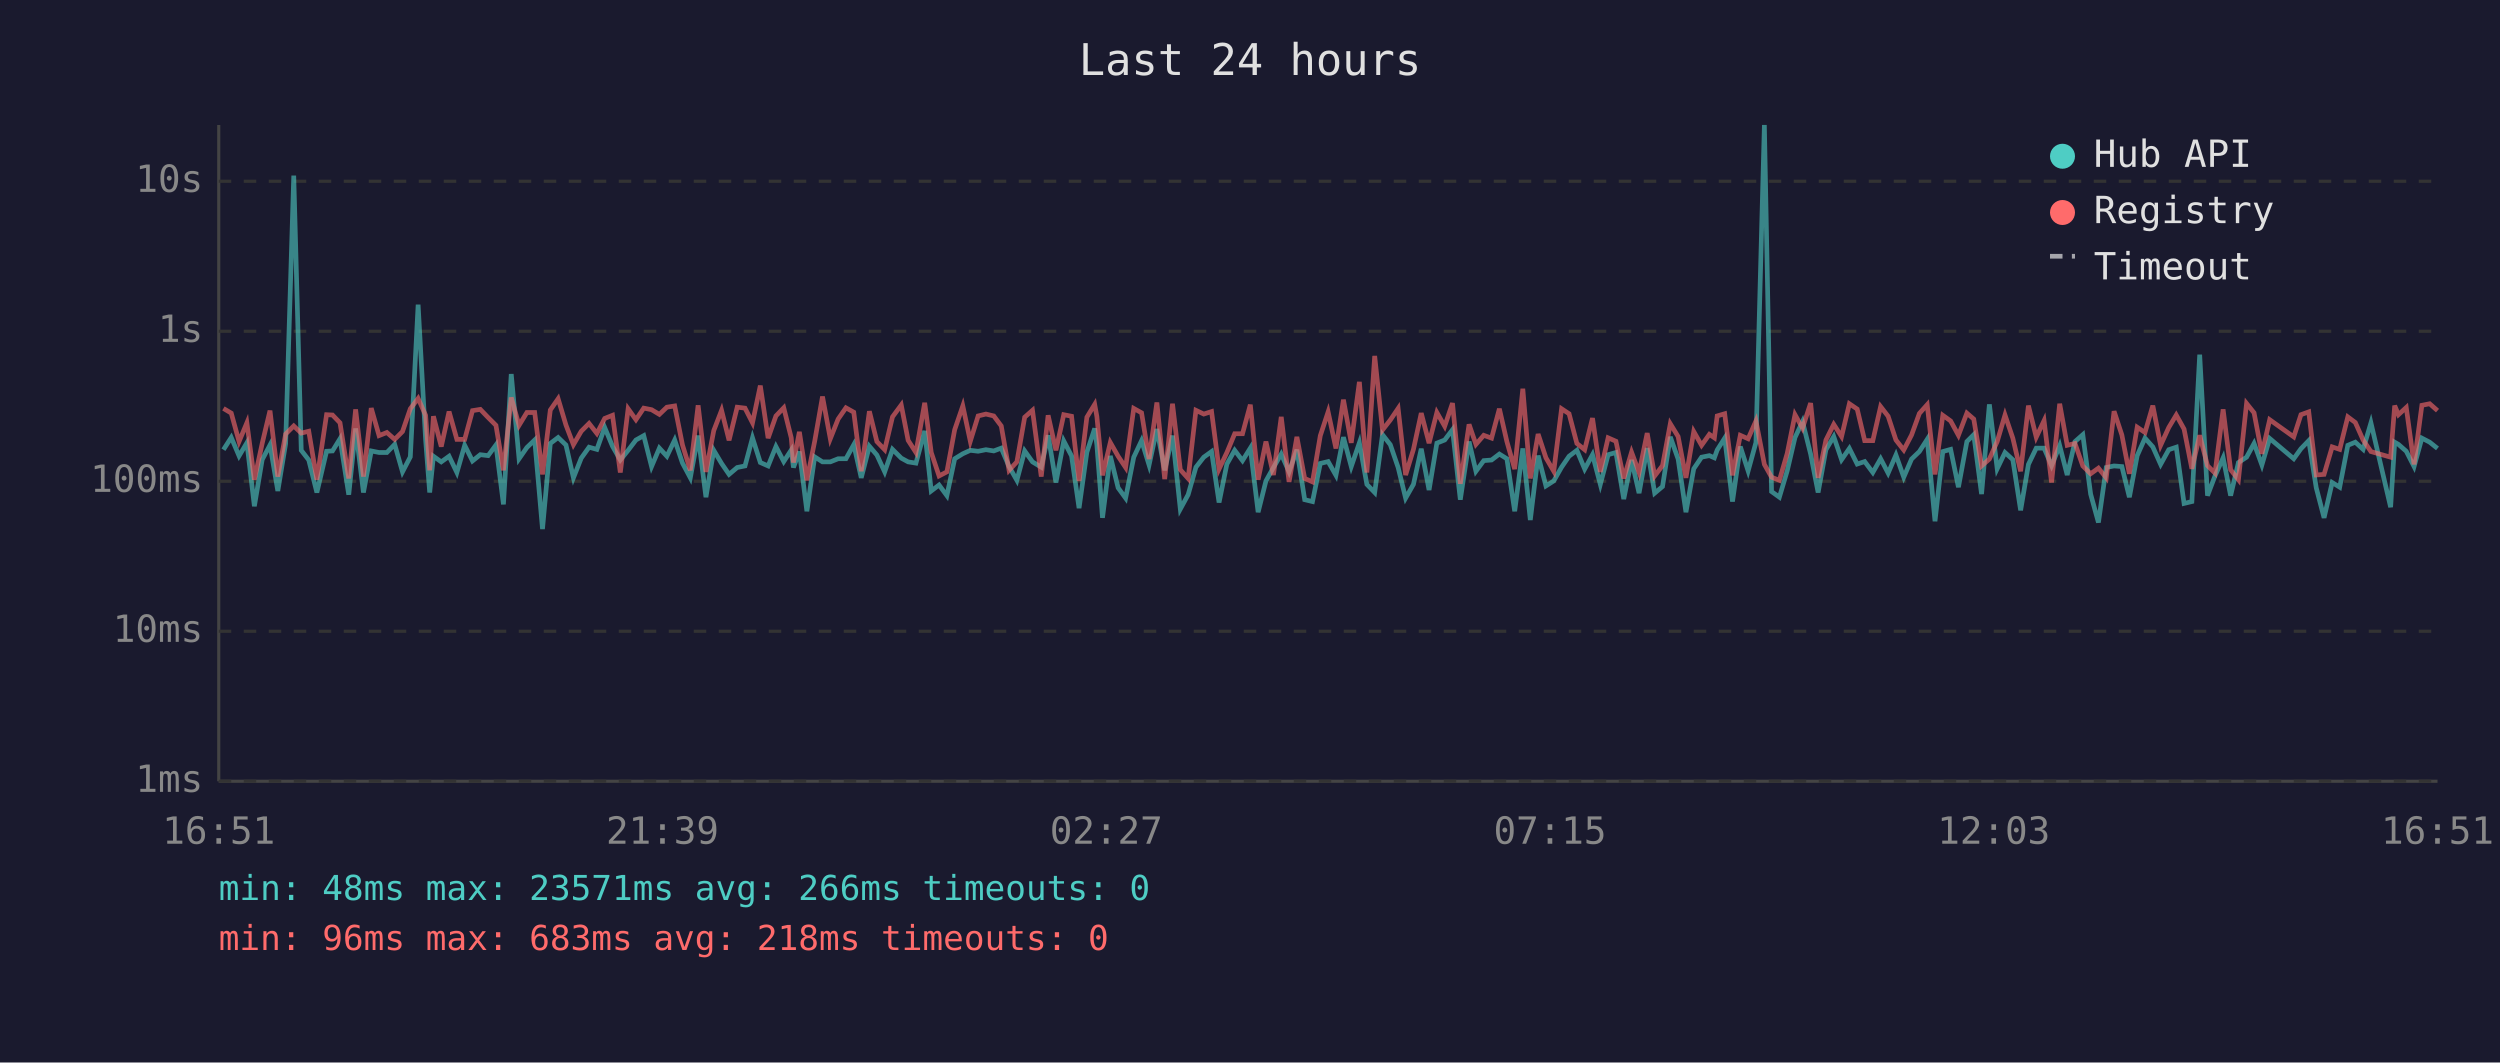
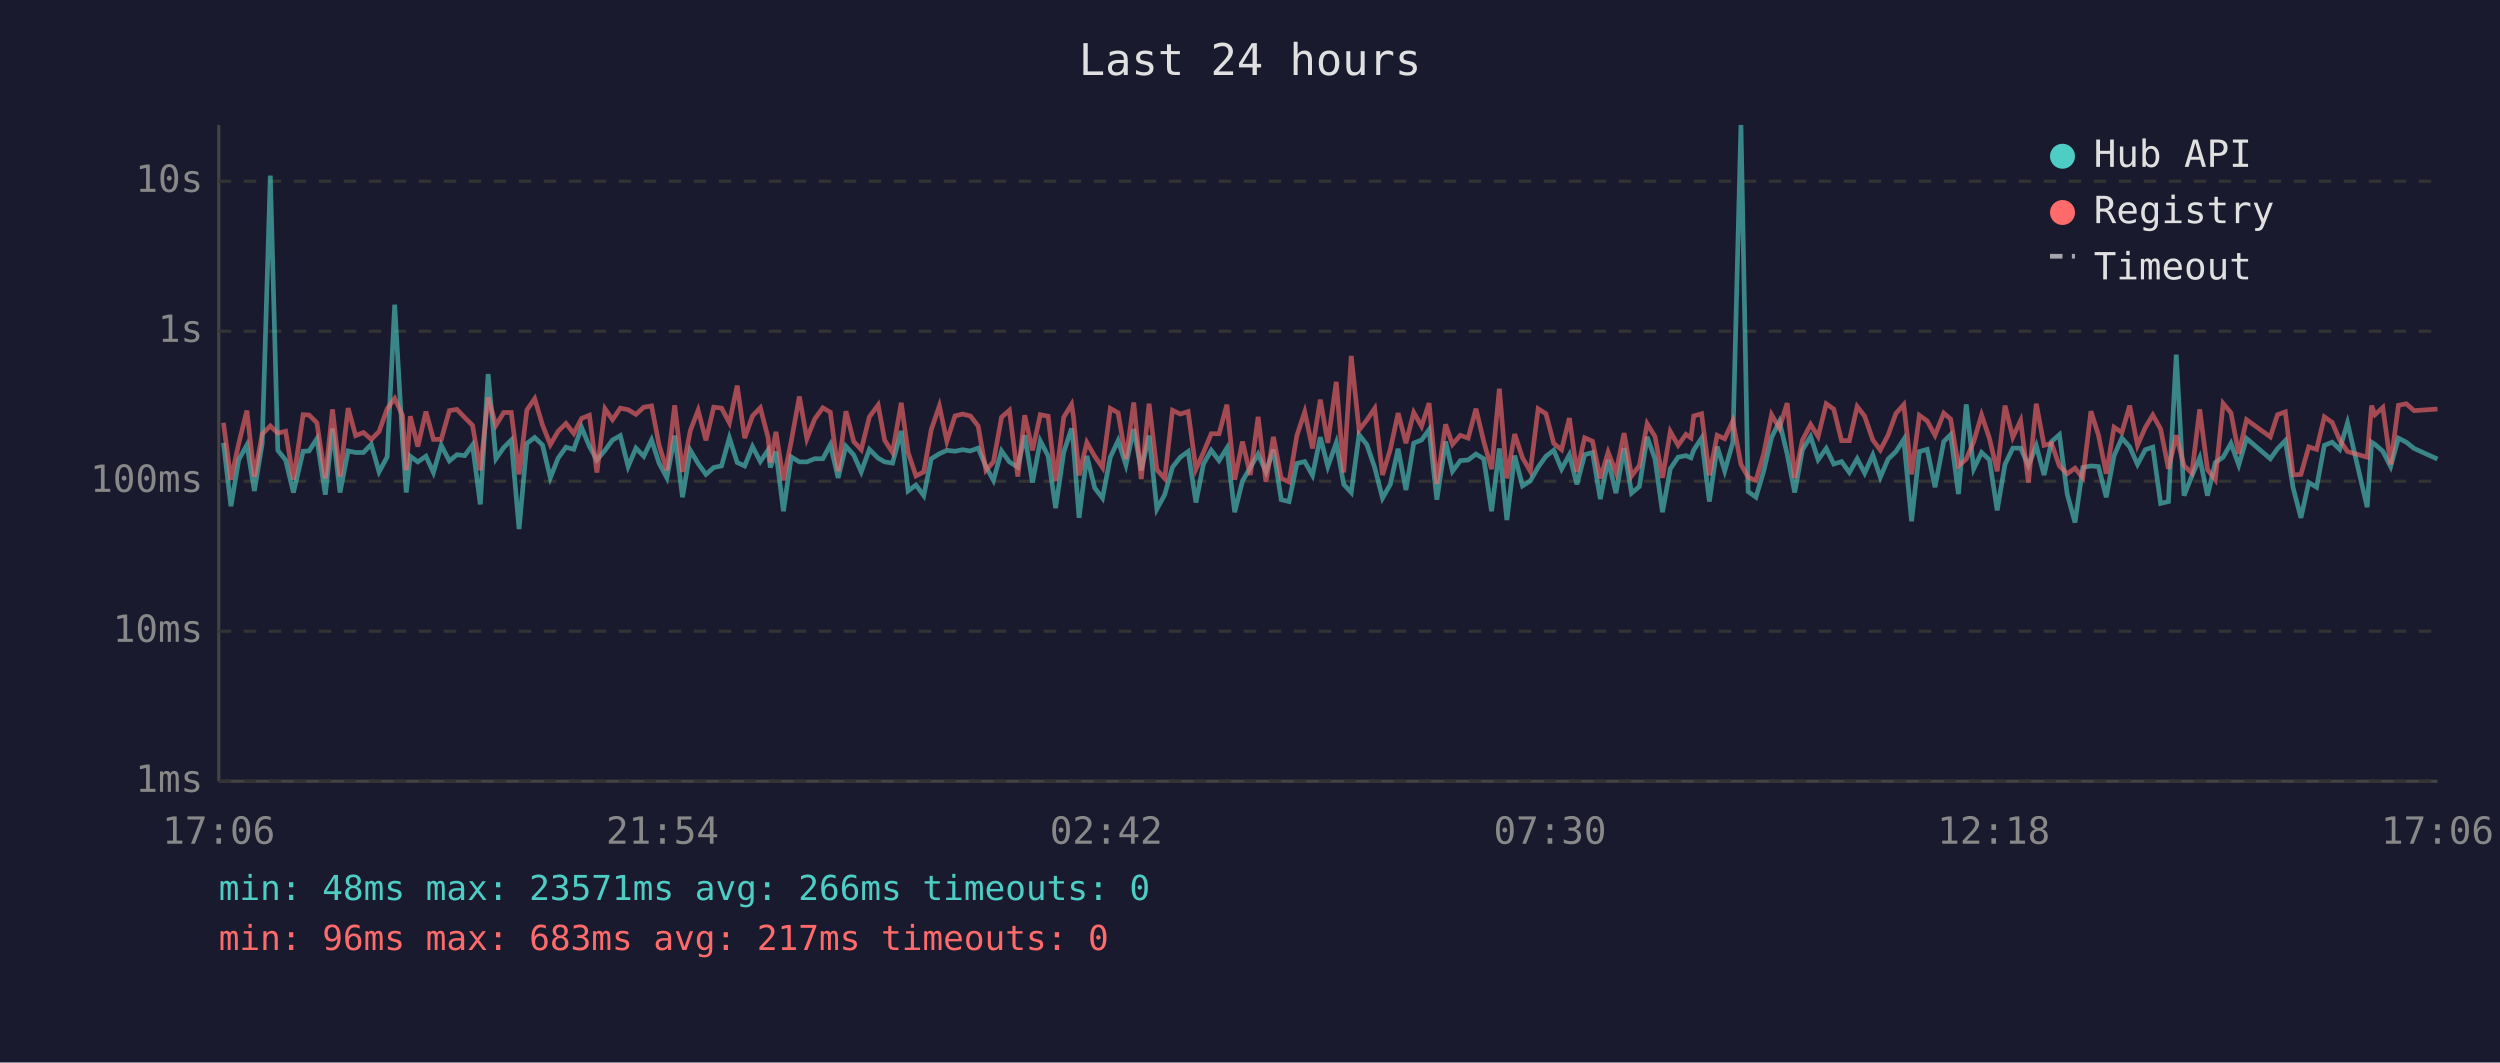
<svg xmlns="http://www.w3.org/2000/svg" viewBox="0 0 800 340" font-family="monospace" font-size="12">
  <rect width="800" height="340" fill="#1a1a2e" />
  <text x="400" y="24" fill="#e0e0e0" font-size="14" text-anchor="middle">Last 24 hours</text>
  <line x1="70" y1="40" x2="70" y2="250" stroke="#444" stroke-width="1" />
  <line x1="70" y1="250" x2="780" y2="250" stroke="#444" stroke-width="1" />
  <line x1="70" y1="250" x2="780" y2="250" stroke="#333" stroke-width="1" stroke-dasharray="4" />
  <text x="65" y="250" fill="#888" text-anchor="end" dominant-baseline="middle">1ms</text>
  <line x1="70" y1="202" x2="780" y2="202" stroke="#333" stroke-width="1" stroke-dasharray="4" />
  <text x="65" y="202" fill="#888" text-anchor="end" dominant-baseline="middle">10ms</text>
  <line x1="70" y1="154" x2="780" y2="154" stroke="#333" stroke-width="1" stroke-dasharray="4" />
  <text x="65" y="154" fill="#888" text-anchor="end" dominant-baseline="middle">100ms</text>
  <line x1="70" y1="106" x2="780" y2="106" stroke="#333" stroke-width="1" stroke-dasharray="4" />
  <text x="65" y="106" fill="#888" text-anchor="end" dominant-baseline="middle">1s</text>
  <line x1="70" y1="58" x2="780" y2="58" stroke="#333" stroke-width="1" stroke-dasharray="4" />
  <text x="65" y="58" fill="#888" text-anchor="end" dominant-baseline="middle">10s</text>
-   <text x="70" y="270" fill="#888" text-anchor="middle">16:51</text>
-   <text x="212" y="270" fill="#888" text-anchor="middle">21:39</text>
-   <text x="354" y="270" fill="#888" text-anchor="middle">02:27</text>
-   <text x="496" y="270" fill="#888" text-anchor="middle">07:15</text>
-   <text x="638" y="270" fill="#888" text-anchor="middle">12:03</text>
-   <text x="780" y="270" fill="#888" text-anchor="middle">16:51</text>
-   <polyline points="71.5,143.9 74.0,140.0 76.5,145.9 79.0,141.7 81.4,162.0 83.9,147.1 86.4,142.4 88.9,157.1 91.4,142.0 94.0,56.2 96.4,144.1 98.8,147.2 101.4,157.6 104.5,144.4 106.4,144.3 108.8,140.4 111.6,158.3 113.8,137.1 116.3,157.6 118.8,144.3 121.3,144.8 123.8,144.8 126.3,142.2 128.8,151.0 131.3,146.2 133.8,97.5 136.2,140.8 137.5,157.6 138.7,146.0 141.2,147.8 143.7,146.0 146.2,151.2 148.7,142.5 151.2,147.5 153.7,145.5 156.2,145.8 158.7,142.4 161.1,161.4 163.6,119.7 166.1,146.8 168.6,143.2 171.1,140.8 173.6,169.3 176.1,141.9 178.6,140.0 181.1,142.4 183.5,152.9 186.0,146.6 188.5,143.1 191.0,143.8 193.5,136.8 196.0,142.8 198.5,147.2 201.0,144.1 203.5,140.8 206.0,139.4 208.5,149.3 211.0,143.4 213.4,146.0 215.9,140.8 218.4,148.2 220.9,152.9 223.4,139.4 225.9,159.1 228.4,144.1 230.9,148.3 233.3,151.8 235.9,149.6 238.4,149.1 240.8,140.1 243.3,148.0 245.8,149.1 248.3,142.9 250.8,147.7 253.2,144.0 253.9,149.6 255.8,144.5 258.2,163.6 260.7,146.2 263.2,147.8 265.7,147.8 268.2,146.8 270.7,146.8 273.2,142.3 275.6,152.9 278.2,142.8 280.6,145.6 283.1,151.0 285.6,143.8 288.4,146.6 290.6,147.8 293.1,148.2 295.9,137.9 298.0,157.1 300.5,155.2 303.0,158.6 305.5,146.8 308.1,145.2 310.5,144.1 313.0,144.4 315.5,143.9 318.0,144.3 320.4,143.4 322.9,149.3 325.4,153.7 327.9,144.3 330.4,147.8 333.2,149.5 335.4,139.3 337.9,154.4 340.4,141.1 342.9,145.9 345.3,162.6 347.8,144.7 350.3,137.1 351.0,142.4 352.8,165.7 355.3,145.9 357.8,156.1 360.2,159.4 362.8,146.3 365.3,141.0 367.7,148.8 370.2,137.3 372.7,150.5 375.2,139.4 377.7,162.9 380.2,158.3 382.7,149.5 385.2,146.3 387.7,144.5 390.1,160.8 392.6,148.5 395.1,144.1 397.6,147.4 400.1,143.4 402.6,163.9 405.1,153.9 407.5,149.6 410.0,145.3 412.5,151.0 415.0,143.9 417.5,159.9 420.0,160.5 422.5,148.3 425.0,147.7 427.5,152.1 429.9,139.9 432.4,149.3 435.0,141.7 437.4,155.0 439.9,157.6 442.4,139.1 444.9,142.3 447.4,149.6 449.8,159.4 452.3,155.0 454.8,143.6 457.3,156.8 459.8,141.8 462.3,140.8 464.8,137.5 467.3,159.9 470.1,141.3 472.3,150.8 474.8,147.4 477.3,147.2 479.8,145.3 482.2,146.8 484.7,163.6 487.3,143.5 489.7,166.4 492.2,145.8 494.7,155.5 497.2,153.9 499.7,149.5 502.1,146.0 504.6,144.1 507.1,150.1 509.6,145.5 512.1,155.0 514.6,145.5 517.1,144.8 519.6,159.7 522.1,147.2 524.5,157.8 527.1,143.4 529.5,157.8 532.0,155.7 534.5,139.8 537.0,146.9 539.5,163.9 542.0,150.0 544.5,146.3 547.0,145.8 548.6,146.5 549.5,144.0 551.9,140.2 554.4,160.5 556.9,142.9 559.4,150.7 561.9,141.6 564.6,40.0 566.9,157.3 569.4,159.1 571.9,150.7 574.4,140.0 576.8,134.9 579.4,145.3 581.8,157.6 584.3,143.9 586.8,139.7 589.3,147.1 591.8,143.5 594.3,148.5 596.7,147.7 599.3,151.2 601.8,146.8 604.2,151.4 606.7,145.6 609.2,152.7 611.7,146.9 614.2,144.5 616.7,140.6 619.2,166.8 621.7,144.5 624.2,143.8 626.7,155.9 629.4,141.3 631.6,139.1 634.1,158.1 636.6,129.4 639.1,150.0 641.6,144.8 644.1,147.1 646.6,163.3 649.1,148.6 651.6,143.4 654.1,143.4 656.5,149.0 659.1,142.6 661.5,152.0 664.0,141.3 666.5,139.1 669.0,158.1 671.5,167.2 674.0,149.6 676.5,149.1 679.0,149.3 681.4,159.1 683.9,145.8 686.4,140.2 688.9,143.0 691.4,148.6 694.0,143.9 696.4,143.1 698.9,161.1 701.4,160.5 703.9,113.5 706.4,158.6 708.8,152.3 711.4,146.5 713.8,158.6 716.3,148.0 718.9,146.3 721.3,141.9 723.8,148.8 726.3,140.3 734.0,146.8 736.3,143.6 738.8,141.0 741.2,156.1 743.7,165.7 746.3,154.4 748.7,155.9 751.3,142.5 753.7,141.5 756.2,143.8 758.7,135.3 765.0,162.3 766.3,141.5 767.5,142.2 770.0,144.4 772.5,149.3 775.0,140.2 777.5,141.5 780.0,143.5" fill="none" stroke="#4ecdc4" stroke-width="1.5" opacity="0.6" />
-   <polyline points="71.5,130.7 74.0,132.2 76.5,141.3 79.0,135.3 81.4,153.5 83.9,141.9 86.4,131.4 88.9,152.5 91.4,138.9 94.0,136.3 96.4,138.6 98.8,138.0 101.4,153.5 104.5,132.7 106.4,132.8 108.8,135.3 111.6,153.1 113.8,131.0 116.3,152.5 118.8,130.6 121.3,139.4 123.8,138.4 126.3,140.6 128.8,138.1 131.3,130.8 133.8,127.5 136.2,132.9 137.5,150.5 138.7,133.2 141.2,142.9 143.7,131.7 146.2,140.6 148.7,140.6 151.2,131.4 153.7,131.0 156.2,133.6 158.7,136.1 161.1,150.5 163.6,127.2 166.1,136.1 168.6,132.0 171.1,132.0 173.6,151.8 176.1,131.2 178.6,127.6 181.1,136.0 183.5,142.3 186.0,138.0 188.5,135.5 191.0,138.7 193.5,133.9 196.0,132.9 198.5,151.2 201.0,130.8 203.5,134.3 206.0,130.6 208.5,131.1 211.0,132.6 213.4,130.3 215.9,129.9 218.4,142.4 220.9,150.5 223.4,129.7 225.9,151.0 228.4,137.8 230.9,131.3 233.3,140.9 235.9,130.3 238.4,130.6 240.8,135.3 243.3,123.4 245.8,140.2 248.3,133.1 250.8,130.5 253.2,140.1 253.9,148.0 255.8,138.2 258.2,153.7 260.7,141.2 263.2,126.9 265.7,140.4 268.2,134.1 270.7,130.5 273.2,131.9 275.6,150.8 278.2,131.6 280.6,141.3 283.1,143.9 285.6,133.4 288.4,129.6 290.6,140.9 293.1,144.8 295.9,128.9 298.0,144.8 300.5,152.3 303.0,151.0 305.5,137.5 308.1,129.9 310.5,141.2 313.0,133.1 315.5,132.5 318.0,133.1 320.4,136.3 322.9,150.5 325.4,147.8 327.9,133.5 330.4,131.3 333.2,152.5 335.4,132.9 337.9,144.1 340.4,132.7 342.9,133.2 345.3,153.9 347.8,133.5 350.3,129.4 351.0,133.3 352.8,152.1 355.3,141.6 357.8,146.0 360.2,149.6 362.8,130.7 365.3,132.1 367.7,146.9 370.2,128.8 372.7,153.3 375.2,129.2 377.7,150.3 380.2,153.1 382.7,131.3 385.2,132.5 387.7,131.7 390.1,150.1 392.6,144.8 395.1,138.8 397.6,138.8 400.1,129.5 402.6,153.5 405.1,141.3 407.5,152.0 410.0,133.4 412.5,154.2 415.0,139.8 417.5,153.1 420.0,154.2 422.5,139.4 425.0,131.8 427.5,143.5 429.9,127.9 432.4,141.7 435.0,122.2 437.4,151.2 439.9,113.9 442.4,137.6 444.9,134.4 447.4,130.7 449.8,152.0 452.3,143.8 454.8,132.2 457.3,141.8 459.8,132.0 462.3,136.4 464.8,129.0 467.3,154.8 470.1,135.8 472.3,142.2 474.8,139.3 477.3,140.2 479.8,130.8 482.2,141.3 484.7,150.1 487.3,124.4 489.7,153.1 492.2,138.9 494.7,146.5 497.2,150.8 499.7,130.8 502.1,132.4 504.6,141.9 507.1,143.9 509.6,133.8 512.1,151.0 514.6,140.1 517.1,141.2 519.6,153.1 522.1,144.7 524.5,151.2 527.1,138.6 529.5,152.3 532.0,149.0 534.5,135.6 537.0,139.7 539.5,152.9 542.0,138.1 544.5,142.5 547.0,139.0 548.6,140.1 549.5,133.1 551.9,132.4 554.4,152.1 556.9,139.3 559.4,140.4 561.9,134.7 564.6,148.6 566.9,152.7 569.4,153.7 571.9,145.1 574.4,132.7 576.8,137.0 579.4,129.0 581.8,152.9 584.3,140.8 586.8,135.8 589.3,139.7 591.8,129.2 594.3,130.9 596.7,141.0 599.3,141.0 601.8,130.1 604.2,133.2 606.7,140.8 609.2,144.0 611.7,139.2 614.2,132.3 616.7,129.5 619.2,151.8 621.7,132.9 624.2,134.7 626.7,139.3 629.4,132.2 631.6,134.1 634.1,149.1 636.6,146.9 639.1,141.3 641.6,132.8 644.1,140.2 646.6,150.8 649.1,129.8 651.6,139.9 654.1,134.6 656.5,154.4 659.1,129.2 661.5,142.5 664.0,141.9 666.5,149.1 669.0,151.6 671.5,149.8 674.0,152.9 676.5,131.6 679.0,139.2 681.4,151.6 683.9,136.7 686.4,138.4 688.9,129.8 691.4,142.5 694.0,136.8 696.4,132.8 698.9,137.3 701.4,150.0 703.9,139.3 706.4,149.0 708.8,151.4 711.4,131.0 713.8,150.3 716.3,153.5 718.9,129.1 721.3,132.1 723.8,145.2 726.3,134.3 734.0,139.8 736.3,132.7 738.8,131.8 741.2,152.0 743.7,151.8 746.3,143.0 748.7,143.8 751.3,133.4 753.7,135.2 756.2,140.8 758.7,144.5 765.0,146.3 766.3,129.8 767.5,132.7 770.0,130.4 772.5,148.6 775.0,129.7 777.5,129.2 780.0,131.4" fill="none" stroke="#ff6b6b" stroke-width="1.5" opacity="0.6" />
+   <text x="70" y="270" fill="#888" text-anchor="middle">17:06</text>
+   <text x="212" y="270" fill="#888" text-anchor="middle">21:54</text>
+   <text x="354" y="270" fill="#888" text-anchor="middle">02:42</text>
+   <text x="496" y="270" fill="#888" text-anchor="middle">07:30</text>
+   <text x="638" y="270" fill="#888" text-anchor="middle">12:18</text>
+   <text x="780" y="270" fill="#888" text-anchor="middle">17:06</text>
+   <polyline points="71.5,141.7 73.9,162.0 76.4,147.1 79.0,142.4 81.4,157.1 83.9,142.0 86.5,56.2 88.9,144.1 91.4,147.2 93.9,157.6 97.0,144.4 98.9,144.3 101.4,140.4 104.1,158.3 106.4,137.1 108.8,157.6 111.4,144.3 113.8,144.8 116.3,144.8 118.8,142.2 121.3,151.0 123.9,146.2 126.3,97.5 128.8,140.8 130.0,157.6 131.3,146.0 133.7,147.8 136.3,146.0 138.7,151.2 141.2,142.5 143.8,147.5 146.2,145.5 148.7,145.8 151.2,142.4 153.7,161.4 156.2,119.7 158.7,146.8 161.2,143.2 163.6,140.8 166.1,169.3 168.6,141.9 171.1,140.0 173.6,142.4 176.1,152.9 178.6,146.6 181.1,143.1 183.6,143.8 186.1,136.8 188.6,142.8 191.0,147.2 193.6,144.1 196.0,140.8 198.5,139.4 201.0,149.3 203.5,143.4 206.0,146.0 208.5,140.8 210.9,148.2 213.4,152.9 215.9,139.4 218.4,159.1 220.9,144.1 223.4,148.3 225.9,151.8 228.4,149.6 230.9,149.1 233.4,140.1 235.9,148.0 238.3,149.1 240.8,142.9 243.3,147.7 245.8,144.0 246.5,149.6 248.3,144.5 250.7,163.6 253.2,146.2 255.8,147.8 258.2,147.8 260.7,146.8 263.3,146.8 265.7,142.3 268.2,152.9 270.7,142.8 273.2,145.6 275.6,151.0 278.2,143.8 281.0,146.6 283.1,147.8 285.6,148.2 288.4,137.9 290.6,157.1 293.1,155.2 295.6,158.6 298.0,146.8 300.6,145.2 303.0,144.1 305.6,144.4 308.0,143.9 310.5,144.3 313.0,143.4 315.5,149.3 317.9,153.7 320.5,144.3 323.0,147.8 325.7,149.5 327.9,139.3 330.4,154.4 332.9,141.1 335.4,145.9 337.8,162.6 340.4,144.7 342.9,137.1 343.5,142.4 345.3,165.7 347.8,145.9 350.3,156.1 352.8,159.4 355.3,146.3 357.8,141.0 360.3,148.8 362.8,137.3 365.2,150.5 367.7,139.4 370.2,162.9 372.7,158.3 375.2,149.5 377.7,146.3 380.2,144.5 382.7,160.8 385.1,148.5 387.6,144.1 390.1,147.4 392.6,143.4 395.1,163.9 397.6,153.9 400.1,149.6 402.6,145.3 405.1,151.0 407.5,143.9 410.0,159.9 412.5,160.5 415.0,148.3 417.5,147.7 420.0,152.1 422.5,139.9 424.9,149.3 427.6,141.7 430.0,155.0 432.4,157.6 434.9,139.1 437.4,142.3 439.9,149.6 442.4,159.4 444.9,155.0 447.4,143.6 449.9,156.8 452.4,141.8 454.9,140.8 457.3,137.5 459.8,159.9 462.6,141.3 464.8,150.8 467.3,147.4 469.8,147.2 472.3,145.3 474.8,146.8 477.3,163.6 479.8,143.5 482.2,166.4 484.7,145.8 487.2,155.5 489.7,153.9 492.2,149.5 494.7,146.0 497.2,144.1 499.7,150.1 502.2,145.5 504.6,155.0 507.1,145.5 509.6,144.8 512.1,159.7 514.6,147.2 517.1,157.8 519.7,143.4 522.1,157.8 524.6,155.7 527.1,139.8 529.6,146.9 532.0,163.9 534.5,150.0 537.0,146.3 539.5,145.8 541.1,146.5 542.0,144.0 544.5,140.2 547.0,160.5 549.5,142.9 551.9,150.7 554.5,141.6 557.1,40.0 559.4,157.3 561.9,159.1 564.4,150.7 566.9,140.0 569.4,134.9 571.9,145.3 574.3,157.6 576.8,143.9 579.4,139.7 581.8,147.1 584.4,143.5 586.8,148.5 589.3,147.7 591.8,151.2 594.3,146.8 596.7,151.4 599.3,145.6 601.7,152.7 604.2,146.9 606.7,144.5 609.2,140.6 611.7,166.8 614.2,144.5 616.7,143.8 619.2,155.9 622.0,141.3 624.2,139.1 626.7,158.1 629.2,129.4 631.6,150.0 634.1,144.8 636.6,147.1 639.1,163.3 641.6,148.6 644.1,143.4 646.6,143.4 649.1,149.0 651.6,142.6 654.1,152.0 656.5,141.3 659.0,139.1 661.5,158.1 664.0,167.2 666.5,149.6 669.1,149.1 671.5,149.3 674.0,159.1 676.5,145.8 679.0,140.2 681.5,143.0 684.0,148.6 686.5,143.9 688.9,143.1 691.4,161.1 693.9,160.5 696.4,113.5 698.9,158.6 701.4,152.3 703.9,146.5 706.4,158.6 708.9,148.0 711.4,146.3 713.9,141.9 716.4,148.8 718.9,140.3 726.5,146.8 728.8,143.6 731.3,141.0 733.8,156.1 736.3,165.7 738.8,154.4 741.3,155.9 743.8,142.5 746.3,141.5 748.7,143.8 751.2,135.3 757.5,162.3 758.9,141.5 760.0,142.2 762.5,144.4 765.0,149.3 767.5,140.2 770.0,141.5 772.5,143.5 780.0,146.9" fill="none" stroke="#4ecdc4" stroke-width="1.5" opacity="0.6" />
+   <polyline points="71.5,135.3 73.9,153.5 76.4,141.9 79.0,131.4 81.4,152.5 83.9,138.9 86.5,136.3 88.9,138.6 91.4,138.0 93.9,153.5 97.0,132.7 98.9,132.8 101.4,135.3 104.1,153.1 106.4,131.0 108.8,152.5 111.4,130.6 113.8,139.4 116.3,138.4 118.8,140.6 121.3,138.1 123.9,130.8 126.3,127.5 128.8,132.9 130.0,150.5 131.3,133.2 133.7,142.9 136.3,131.7 138.7,140.6 141.2,140.6 143.8,131.4 146.2,131.0 148.7,133.6 151.2,136.1 153.7,150.5 156.2,127.2 158.7,136.1 161.2,132.0 163.6,132.0 166.1,151.8 168.6,131.2 171.1,127.6 173.6,136.0 176.1,142.3 178.6,138.0 181.1,135.5 183.6,138.7 186.1,133.9 188.6,132.9 191.0,151.2 193.6,130.8 196.0,134.3 198.5,130.6 201.0,131.1 203.5,132.6 206.0,130.3 208.5,129.9 210.9,142.4 213.4,150.5 215.9,129.7 218.4,151.0 220.9,137.8 223.4,131.3 225.9,140.9 228.4,130.3 230.9,130.6 233.4,135.3 235.9,123.4 238.3,140.2 240.8,133.1 243.3,130.5 245.8,140.1 246.5,148.0 248.3,138.2 250.7,153.7 253.2,141.2 255.8,126.9 258.2,140.4 260.7,134.1 263.3,130.5 265.7,131.9 268.2,150.8 270.7,131.6 273.2,141.3 275.6,143.9 278.2,133.4 281.0,129.6 283.1,140.9 285.6,144.8 288.4,128.9 290.6,144.8 293.1,152.3 295.6,151.0 298.0,137.5 300.6,129.9 303.0,141.2 305.6,133.1 308.0,132.5 310.5,133.1 313.0,136.3 315.5,150.5 317.9,147.8 320.5,133.5 323.0,131.3 325.7,152.5 327.9,132.9 330.4,144.1 332.9,132.7 335.4,133.2 337.8,153.9 340.4,133.5 342.9,129.4 343.5,133.3 345.3,152.1 347.8,141.6 350.3,146.0 352.8,149.6 355.3,130.7 357.8,132.1 360.3,146.9 362.8,128.8 365.2,153.3 367.7,129.2 370.2,150.3 372.7,153.1 375.2,131.3 377.7,132.5 380.2,131.7 382.7,150.1 385.1,144.8 387.6,138.8 390.1,138.8 392.6,129.5 395.1,153.5 397.6,141.3 400.1,152.0 402.6,133.4 405.1,154.2 407.5,139.8 410.0,153.1 412.5,154.2 415.0,139.4 417.5,131.8 420.0,143.5 422.5,127.9 424.9,141.7 427.6,122.2 430.0,151.2 432.4,113.9 434.9,137.6 437.4,134.4 439.9,130.7 442.4,152.0 444.9,143.8 447.4,132.2 449.9,141.8 452.4,132.0 454.9,136.4 457.3,129.0 459.8,154.8 462.6,135.8 464.8,142.2 467.3,139.3 469.8,140.2 472.3,130.8 474.8,141.3 477.3,150.1 479.8,124.4 482.2,153.1 484.7,138.9 487.2,146.5 489.7,150.8 492.2,130.8 494.7,132.4 497.2,141.9 499.7,143.9 502.2,133.8 504.6,151.0 507.1,140.1 509.6,141.2 512.1,153.1 514.6,144.7 517.1,151.2 519.7,138.6 522.1,152.3 524.6,149.0 527.1,135.6 529.6,139.7 532.0,152.9 534.5,138.1 537.0,142.5 539.5,139.0 541.1,140.1 542.0,133.1 544.5,132.4 547.0,152.1 549.5,139.3 551.9,140.4 554.5,134.7 557.1,148.6 559.4,152.7 561.9,153.7 564.4,145.1 566.9,132.7 569.4,137.0 571.9,129.0 574.3,152.9 576.8,140.8 579.4,135.8 581.8,139.7 584.4,129.2 586.8,130.9 589.3,141.0 591.8,141.0 594.3,130.1 596.7,133.2 599.3,140.8 601.7,144.0 604.2,139.2 606.7,132.3 609.2,129.5 611.7,151.8 614.2,132.9 616.7,134.7 619.2,139.3 622.0,132.2 624.2,134.1 626.7,149.1 629.2,146.9 631.6,141.3 634.1,132.8 636.6,140.2 639.1,150.8 641.6,129.8 644.1,139.9 646.6,134.6 649.1,154.4 651.6,129.2 654.1,142.5 656.5,141.9 659.0,149.1 661.5,151.6 664.0,149.8 666.5,152.9 669.1,131.6 671.5,139.2 674.0,151.6 676.5,136.7 679.0,138.4 681.5,129.8 684.0,142.5 686.5,136.8 688.9,132.8 691.4,137.3 693.9,150.0 696.4,139.3 698.9,149.0 701.4,151.4 703.9,131.0 706.4,150.3 708.9,153.5 711.4,129.1 713.9,132.1 716.4,145.2 718.9,134.3 726.5,139.8 728.8,132.7 731.3,131.8 733.8,152.0 736.3,151.8 738.8,143.0 741.3,143.8 743.8,133.4 746.3,135.2 748.7,140.8 751.2,144.5 757.5,146.3 758.9,129.8 760.0,132.7 762.5,130.4 765.0,148.6 767.5,129.7 770.0,129.2 772.5,131.4 780.0,130.9" fill="none" stroke="#ff6b6b" stroke-width="1.5" opacity="0.6" />
  <circle cx="660" cy="50" r="4" fill="#4ecdc4" />
  <text x="670" y="50" fill="#e0e0e0" dominant-baseline="middle">Hub API</text>
  <circle cx="660" cy="68" r="4" fill="#ff6b6b" />
  <text x="670" y="68" fill="#e0e0e0" dominant-baseline="middle">Registry</text>
  <line x1="656" y1="82" x2="664" y2="82" stroke="#e0e0e0" stroke-width="1.5" stroke-dasharray="4,3" opacity="0.7" />
  <text x="670" y="86" fill="#e0e0e0" dominant-baseline="middle">Timeout</text>
  <text x="70" y="288" fill="#4ecdc4" font-size="11">min: 48ms  max: 23571ms  avg: 266ms  timeouts: 0</text>
-   <text x="70" y="304" fill="#ff6b6b" font-size="11">min: 96ms  max: 683ms  avg: 218ms  timeouts: 0</text>
+   <text x="70" y="304" fill="#ff6b6b" font-size="11">min: 96ms  max: 683ms  avg: 217ms  timeouts: 0</text>
</svg>
